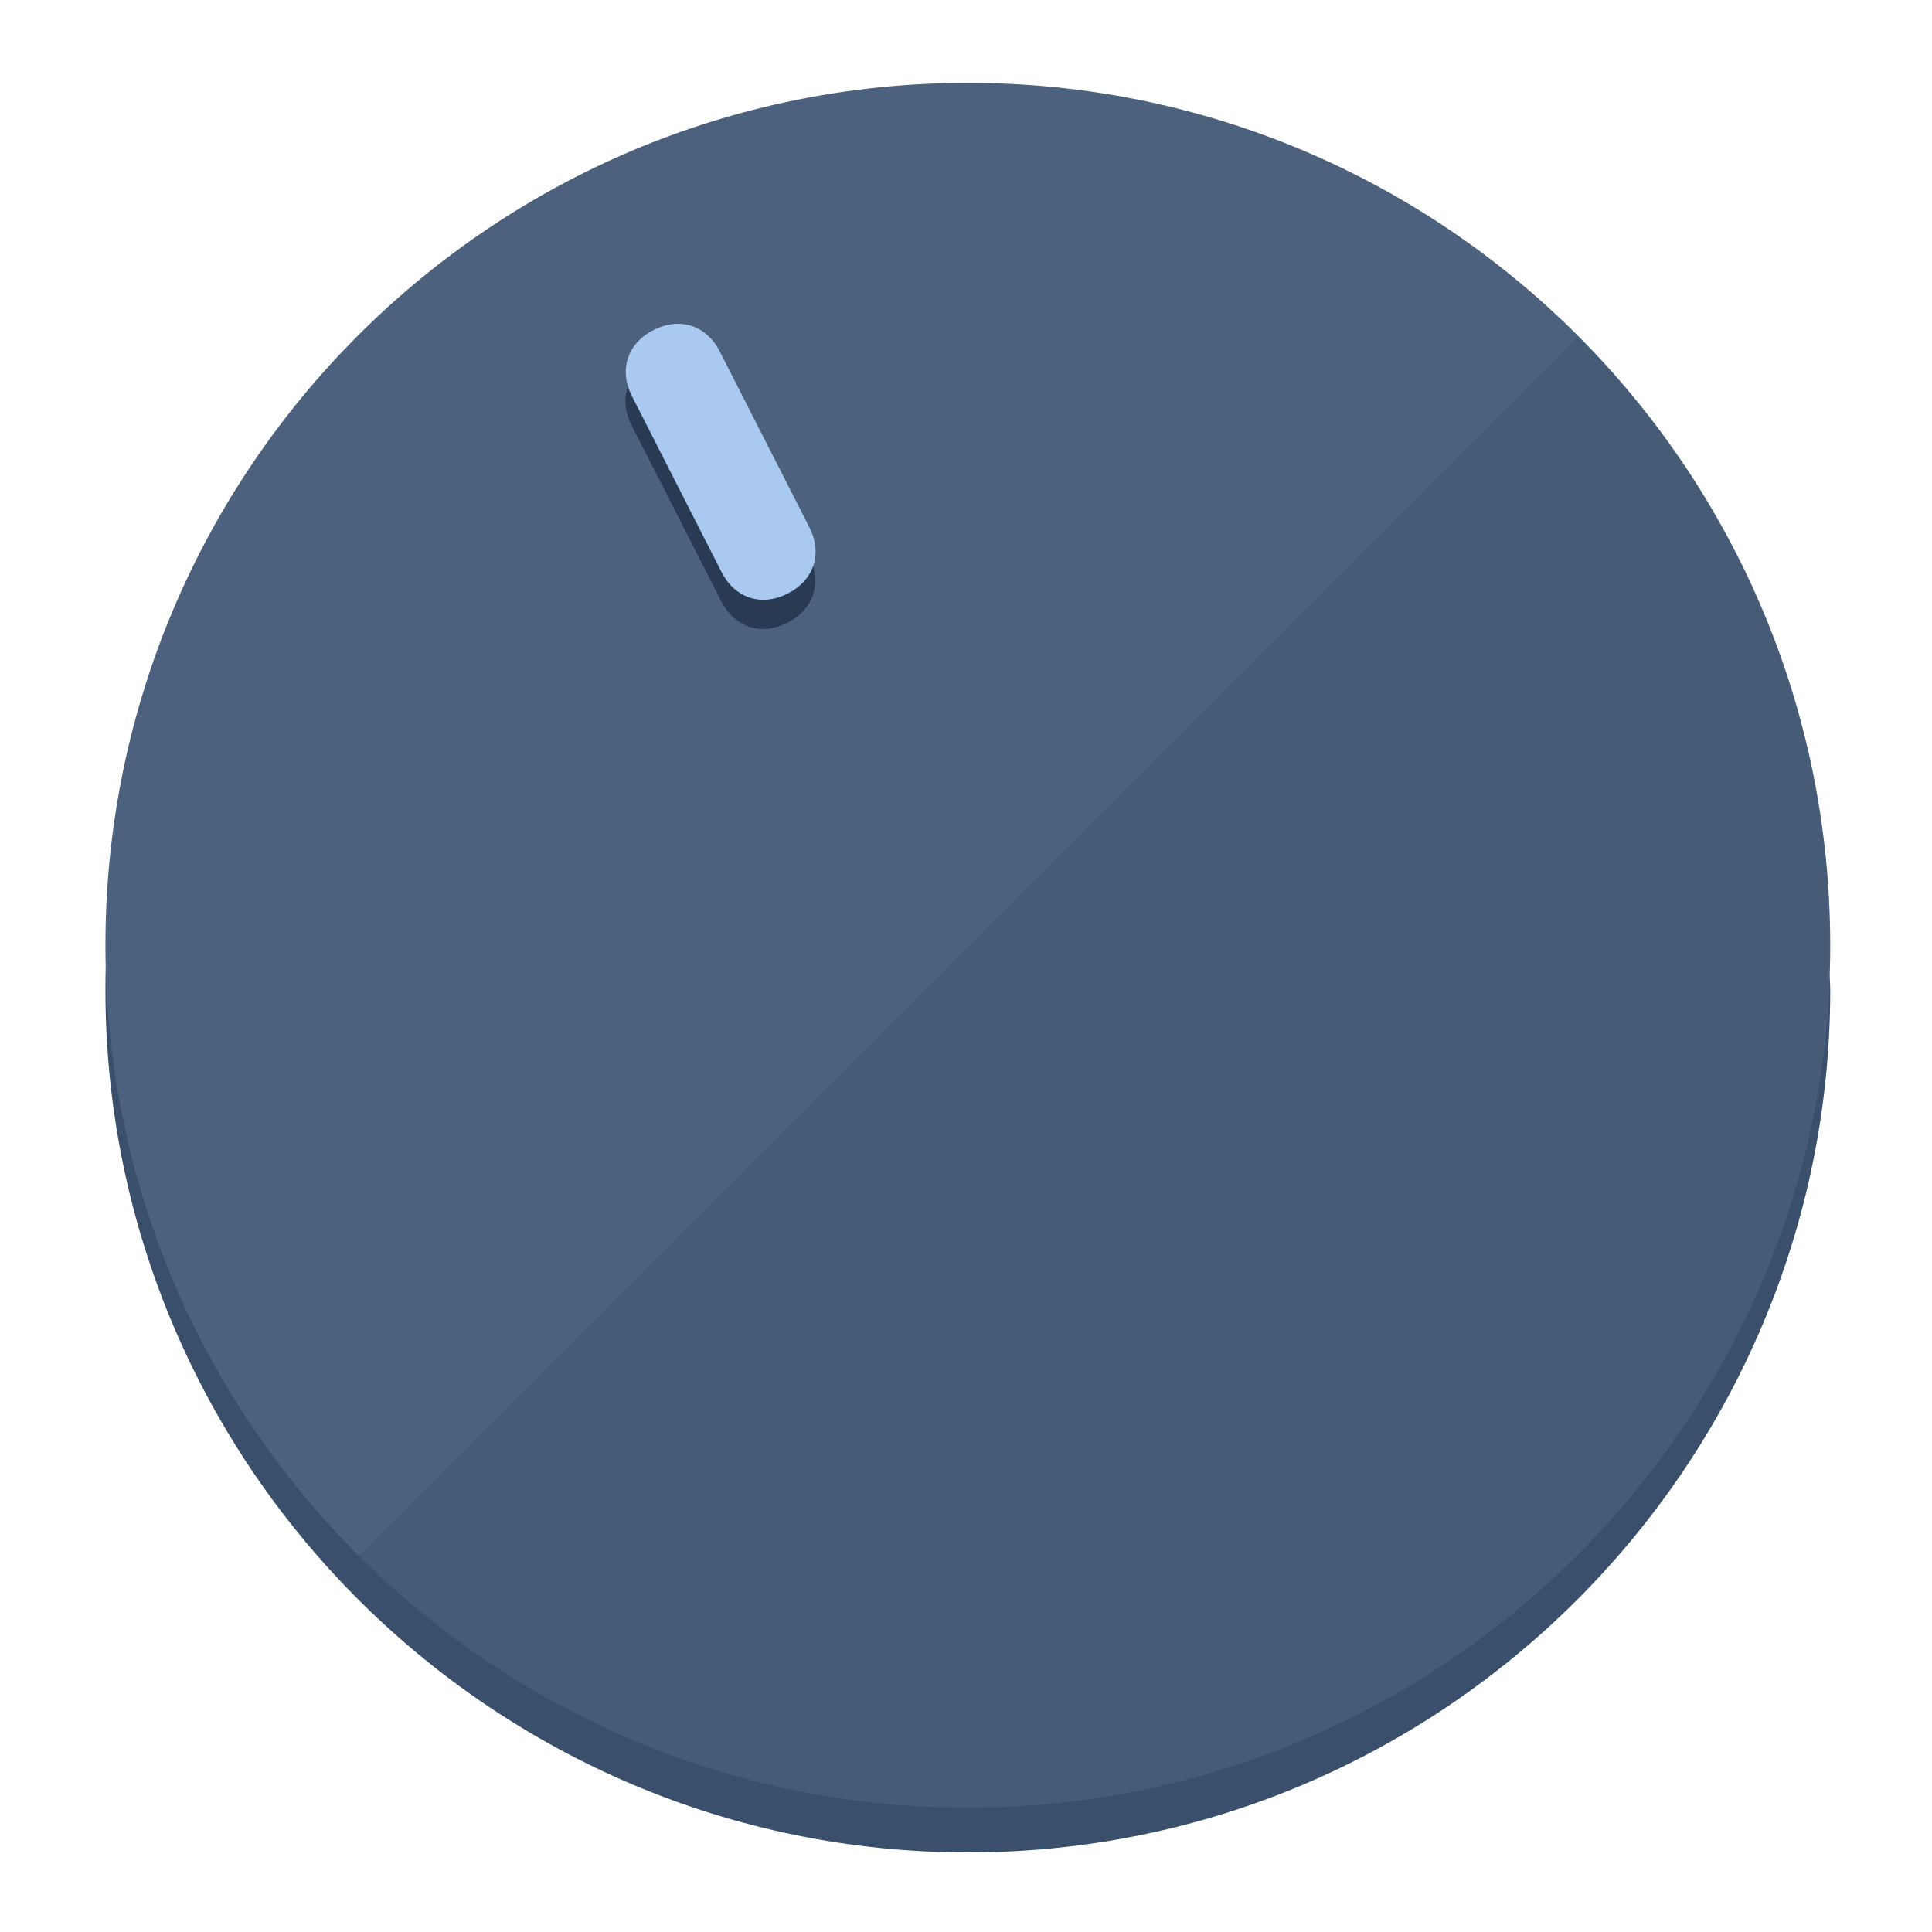
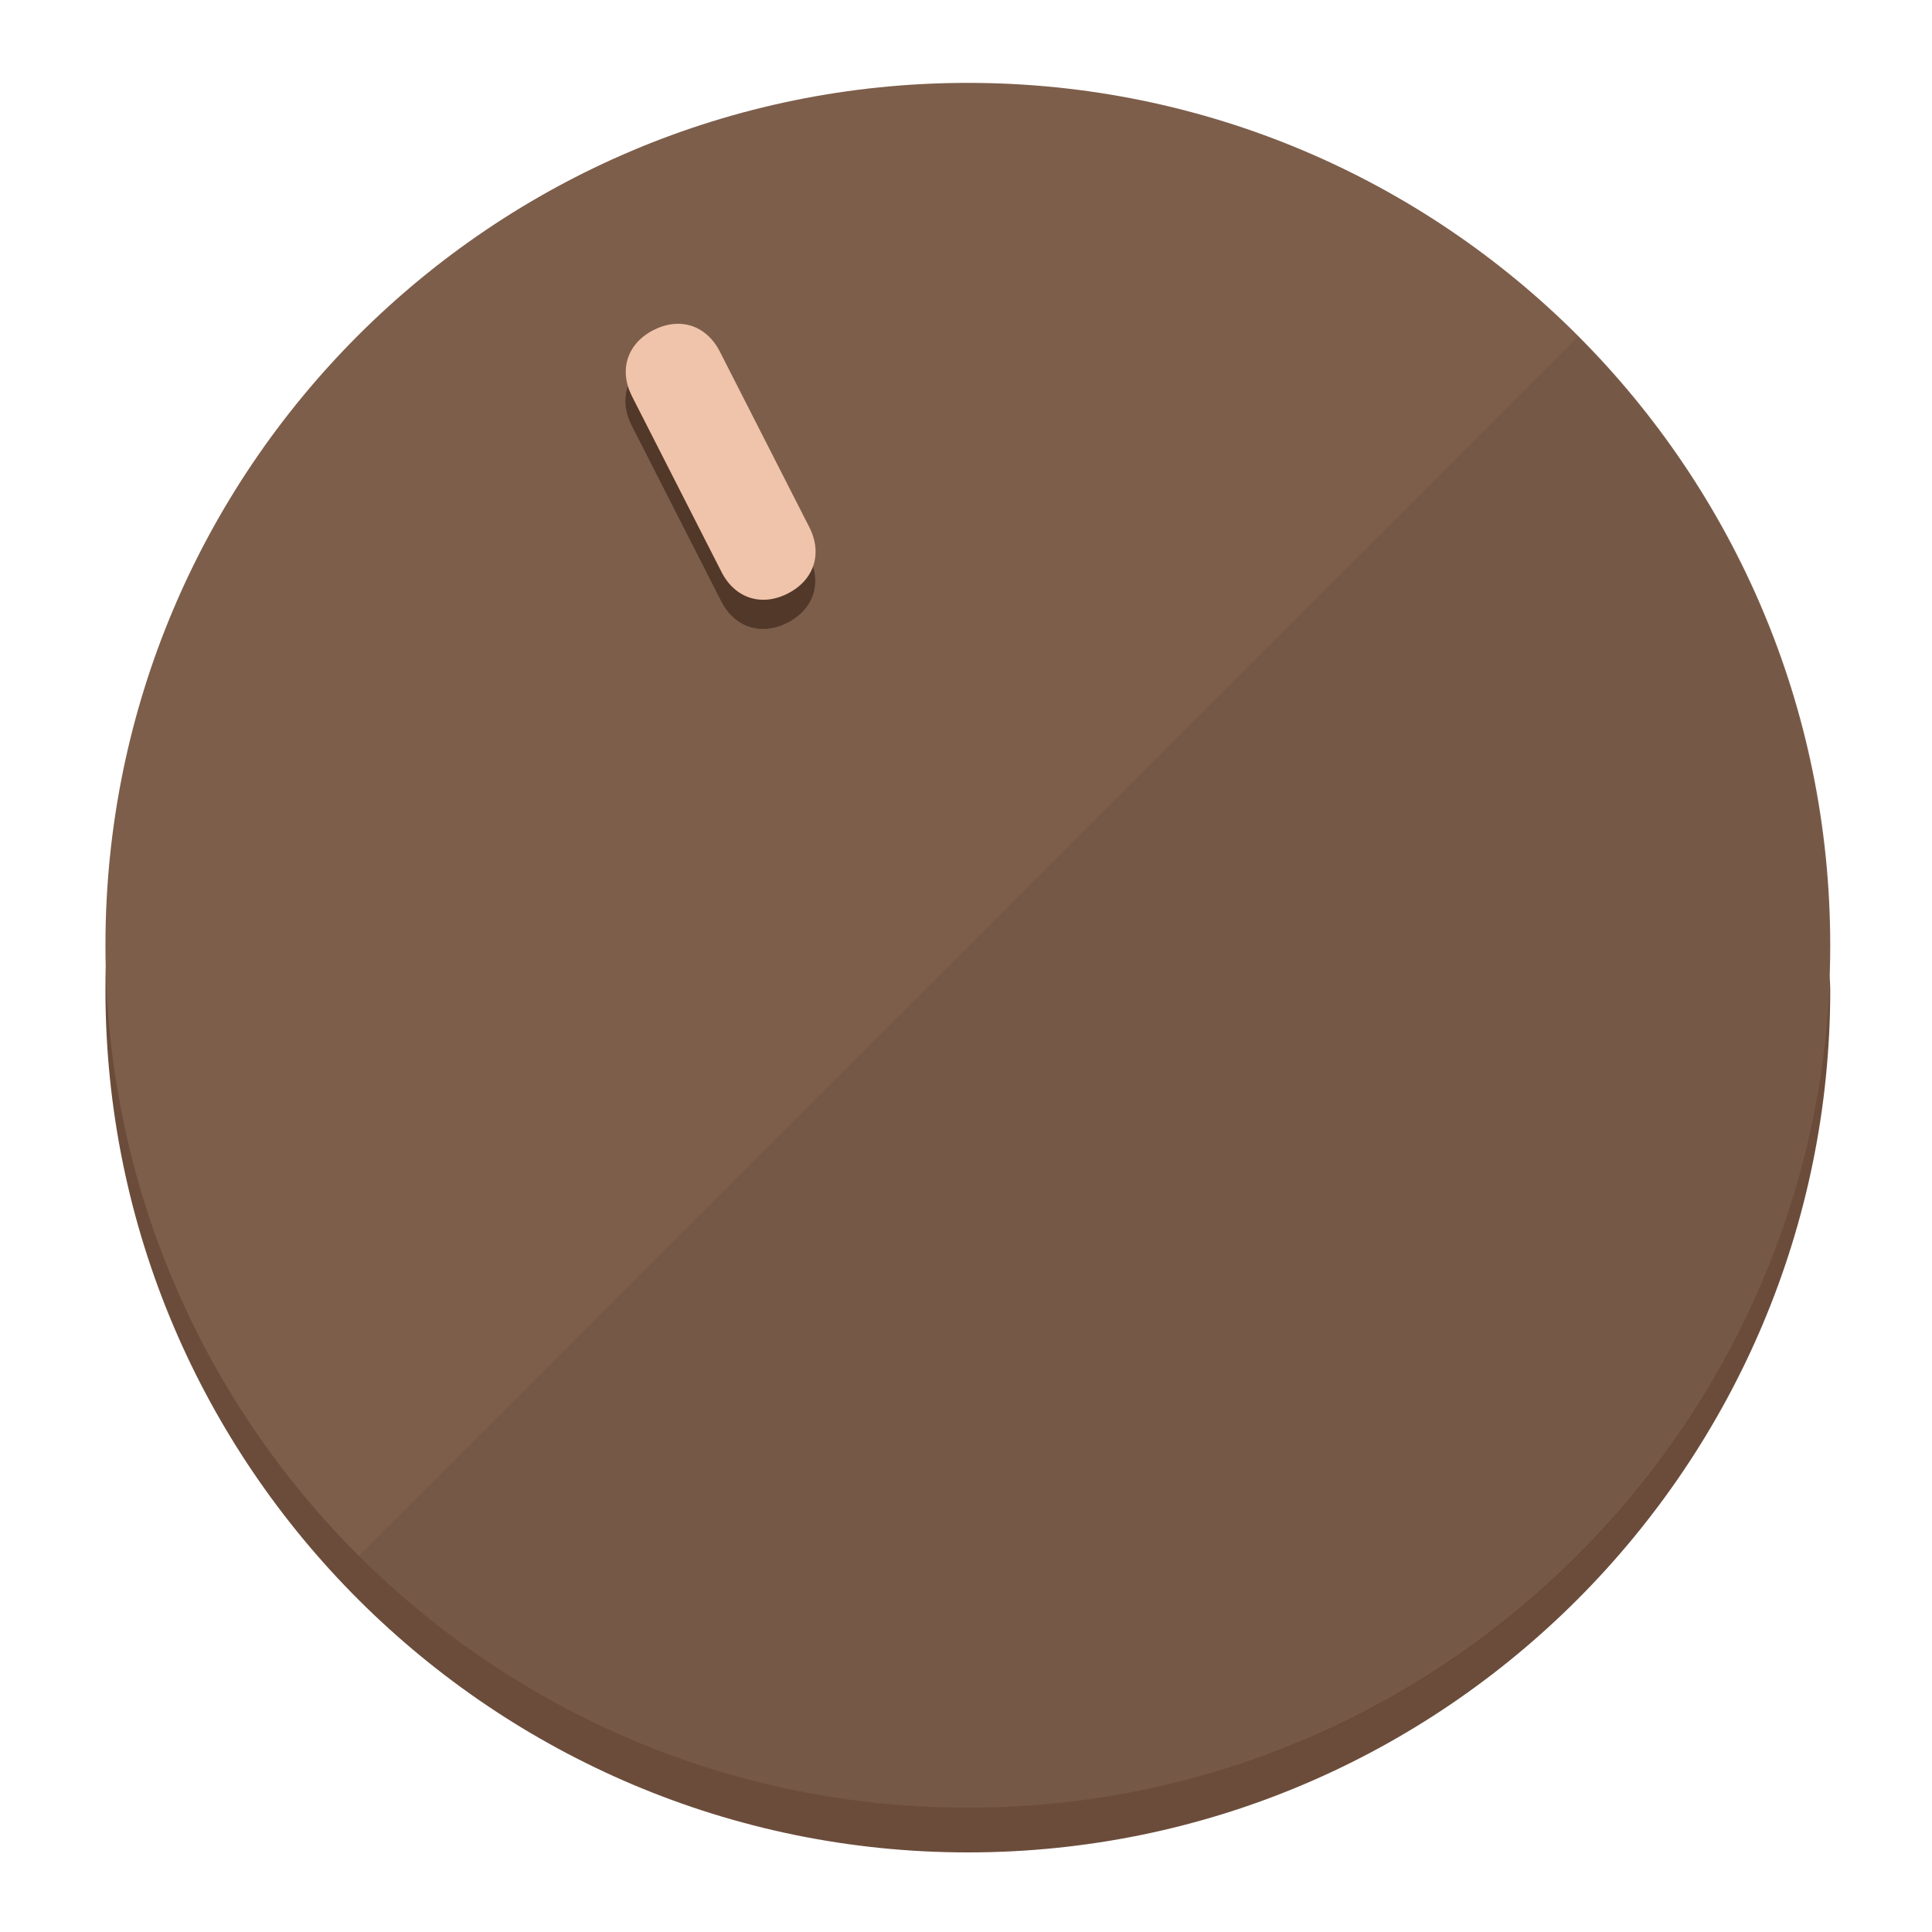
<svg xmlns="http://www.w3.org/2000/svg" height="120px" width="120px" version="1.1" id="Layer_1" viewBox="0 0 496.8 496.8" xml:space="preserve">
  <defs id="defs23" />
  <g id="g3158">
-     <path style="display:inline;fill:#3A4F6B;fill-opacity:1;stroke-width:1.584" d="m 248.875,445.92 c 116.582,0 212.89,-91.238 220.493,-205.286 0,5.069 1.267,8.87 1.267,13.939 0,121.651 -98.842,221.76 -221.76,221.76 -121.651,0 -221.76,-98.842 -221.76,-221.76 0,-5.069 0,-8.87 1.267,-13.939 7.603,114.048 103.91,205.286 220.493,205.286 z" id="path8" />
-     <circle style="display:inline;fill:#4B617D;fill-opacity:1;stroke-width:1.584" cx="248.875" cy="243.071" r="221.76" id="circle12" />
-     <path style="display:inline;fill:#293B52;fill-opacity:0.154;stroke-width:1.587" d="m 405.744,86.606 c 86.308,86.308 86.308,227.193 0,313.5 -86.308,86.308 -227.193,86.308 -313.5,0" id="path14" />
+     <path style="display:inline;fill:#6B4C3A;fill-opacity:1;stroke-width:1.584" d="m 248.875,445.92 c 116.582,0 212.89,-91.238 220.493,-205.286 0,5.069 1.267,8.87 1.267,13.939 0,121.651 -98.842,221.76 -221.76,221.76 -121.651,0 -221.76,-98.842 -221.76,-221.76 0,-5.069 0,-8.87 1.267,-13.939 7.603,114.048 103.91,205.286 220.493,205.286 z" id="path8" />
+     <circle style="display:inline;fill:#7D5E4B;fill-opacity:1;stroke-width:1.584" cx="248.875" cy="243.071" r="221.76" id="circle12" />
+     <path style="display:inline;fill:#523829;fill-opacity:0.154;stroke-width:1.587" d="m 405.744,86.606 c 86.308,86.308 86.308,227.193 0,313.5 -86.308,86.308 -227.193,86.308 -313.5,0" id="path14" />
  </g>
  <g id="g3198">
    <circle style="display:none;fill:#000000;fill-opacity:0;stroke-width:1.584" cx="110.802" cy="329.835" r="221.76" id="circle12-3" transform="rotate(-27)" />
-     <path style="display:inline;fill:#293B52;fill-opacity:1;stroke-width:1.584" d="m 208.027,143.077 c 3.452,6.774 1.237,13.592 -5.538,17.044 v 0 c -6.775,3.452 -13.592,1.237 -17.044,-5.538 l -23.012,-45.163 c -3.452,-6.775 -1.237,-13.592 5.538,-17.044 v 0 c 6.774,-3.452 13.592,-1.237 17.044,5.538 z" id="path3789" />
-     <path style="display:inline;fill:#AAC9F0;stroke-width:1.584" d="m 208.113,135.571 c 3.452,6.775 1.237,13.592 -5.538,17.044 v 0 c -6.774,3.452 -13.592,1.237 -17.044,-5.538 l -23.012,-45.163 c -3.452,-6.775 -1.237,-13.592 5.538,-17.044 v 0 c 6.775,-3.452 13.592,-1.237 17.044,5.538 z" id="path915" />
+     <path style="display:inline;fill:#523829;fill-opacity:1;stroke-width:1.584" d="m 208.027,143.077 c 3.452,6.774 1.237,13.592 -5.538,17.044 v 0 c -6.775,3.452 -13.592,1.237 -17.044,-5.538 l -23.012,-45.163 c -3.452,-6.775 -1.237,-13.592 5.538,-17.044 v 0 c 6.774,-3.452 13.592,-1.237 17.044,5.538 z" id="path3789" />
+     <path style="display:inline;fill:#F0C4AA;stroke-width:1.584" d="m 208.113,135.571 c 3.452,6.775 1.237,13.592 -5.538,17.044 v 0 c -6.774,3.452 -13.592,1.237 -17.044,-5.538 l -23.012,-45.163 c -3.452,-6.775 -1.237,-13.592 5.538,-17.044 v 0 c 6.775,-3.452 13.592,-1.237 17.044,5.538 z" id="path915" />
  </g>
</svg>
